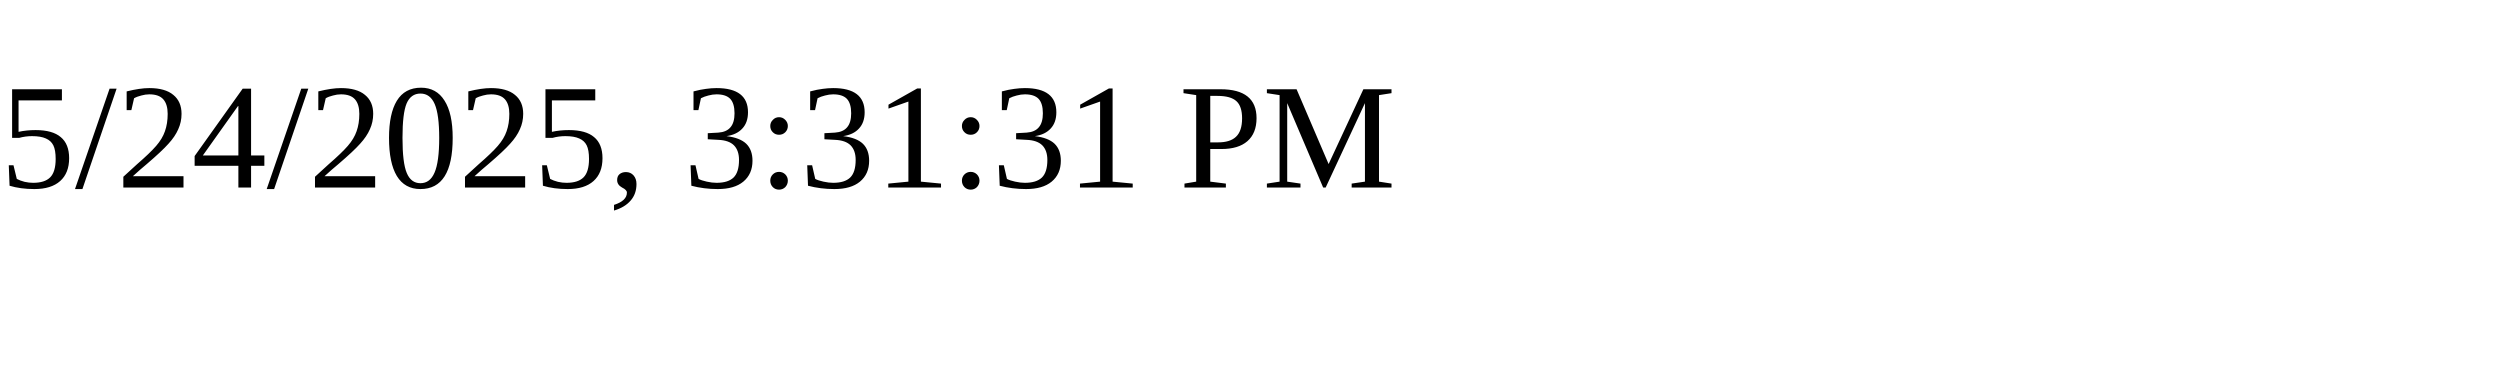
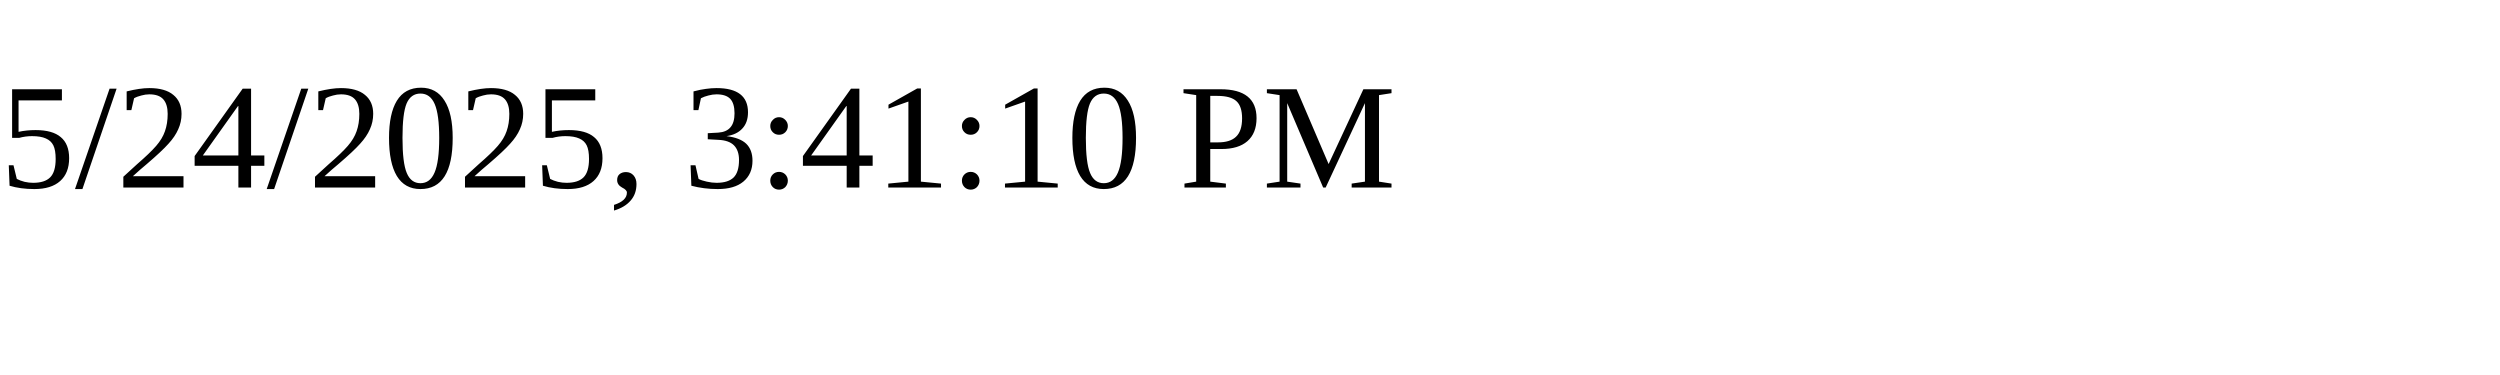
<svg xmlns="http://www.w3.org/2000/svg" height="30" width="200">
-   <text x="0" y="15">5/24/2025, 3:31:31 PM</text>
+   <text x="0" y="15">5/24/2025, 3:41:10 PM</text>
</svg>
